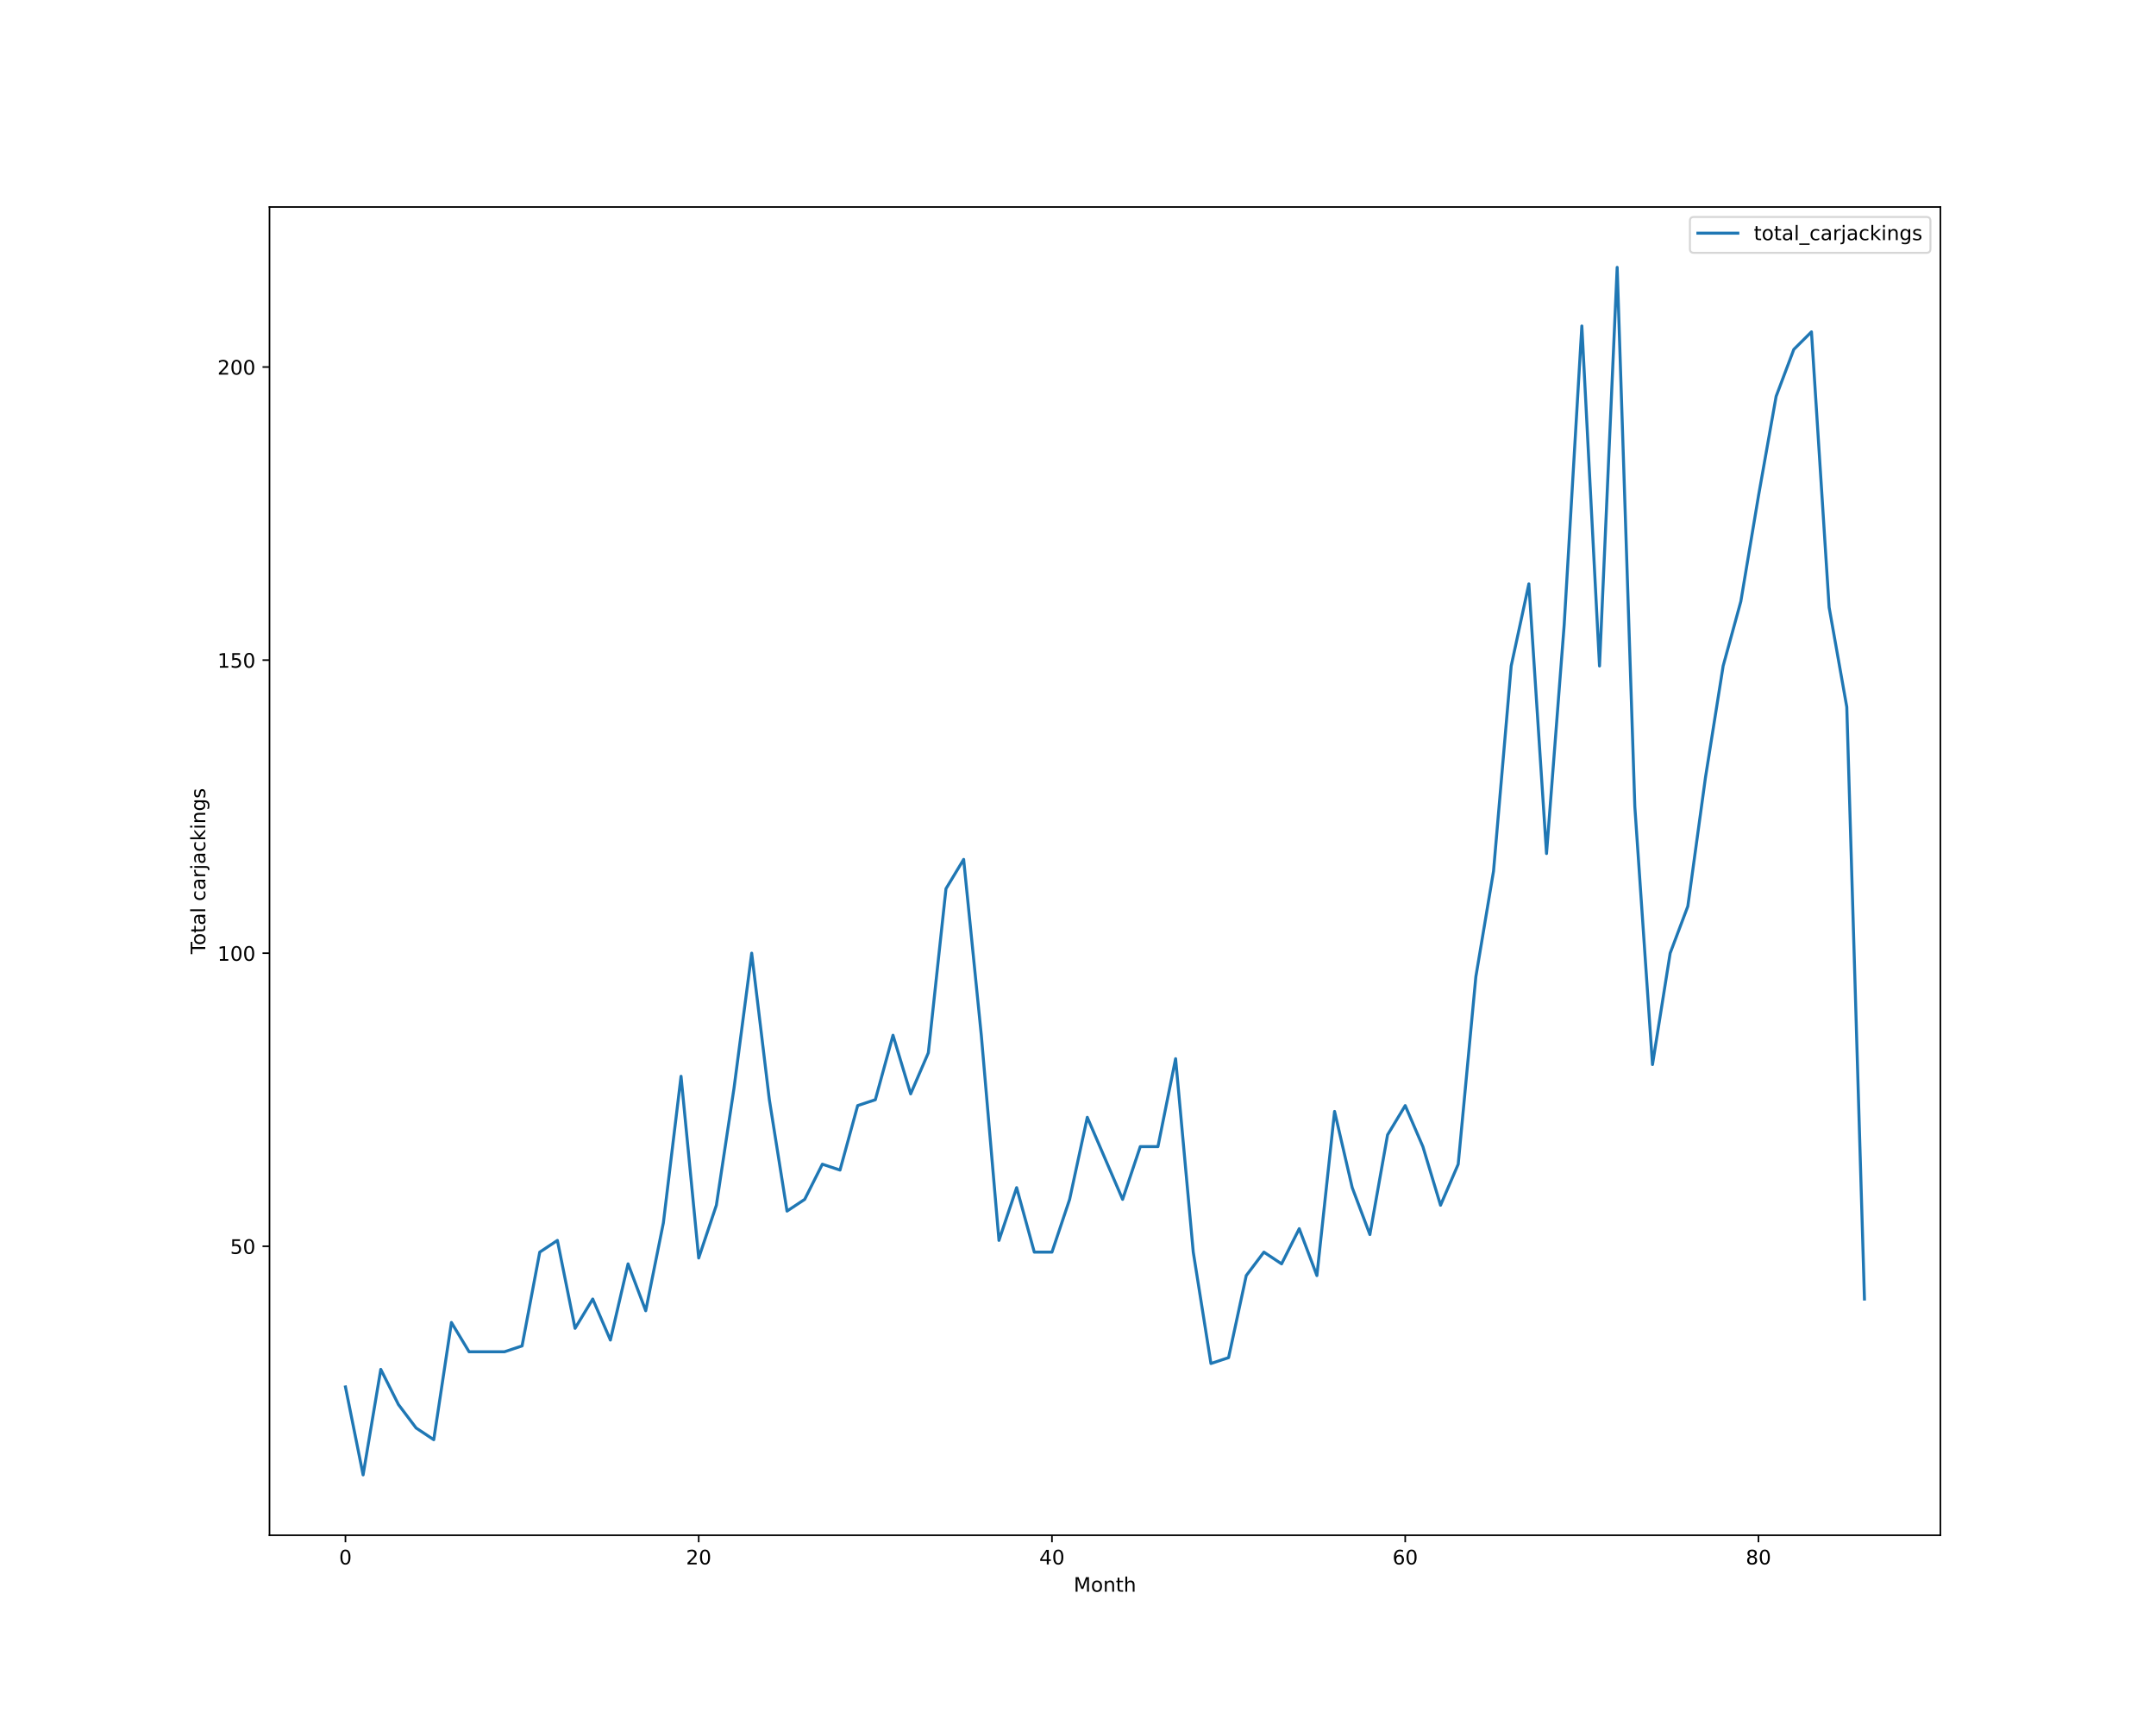
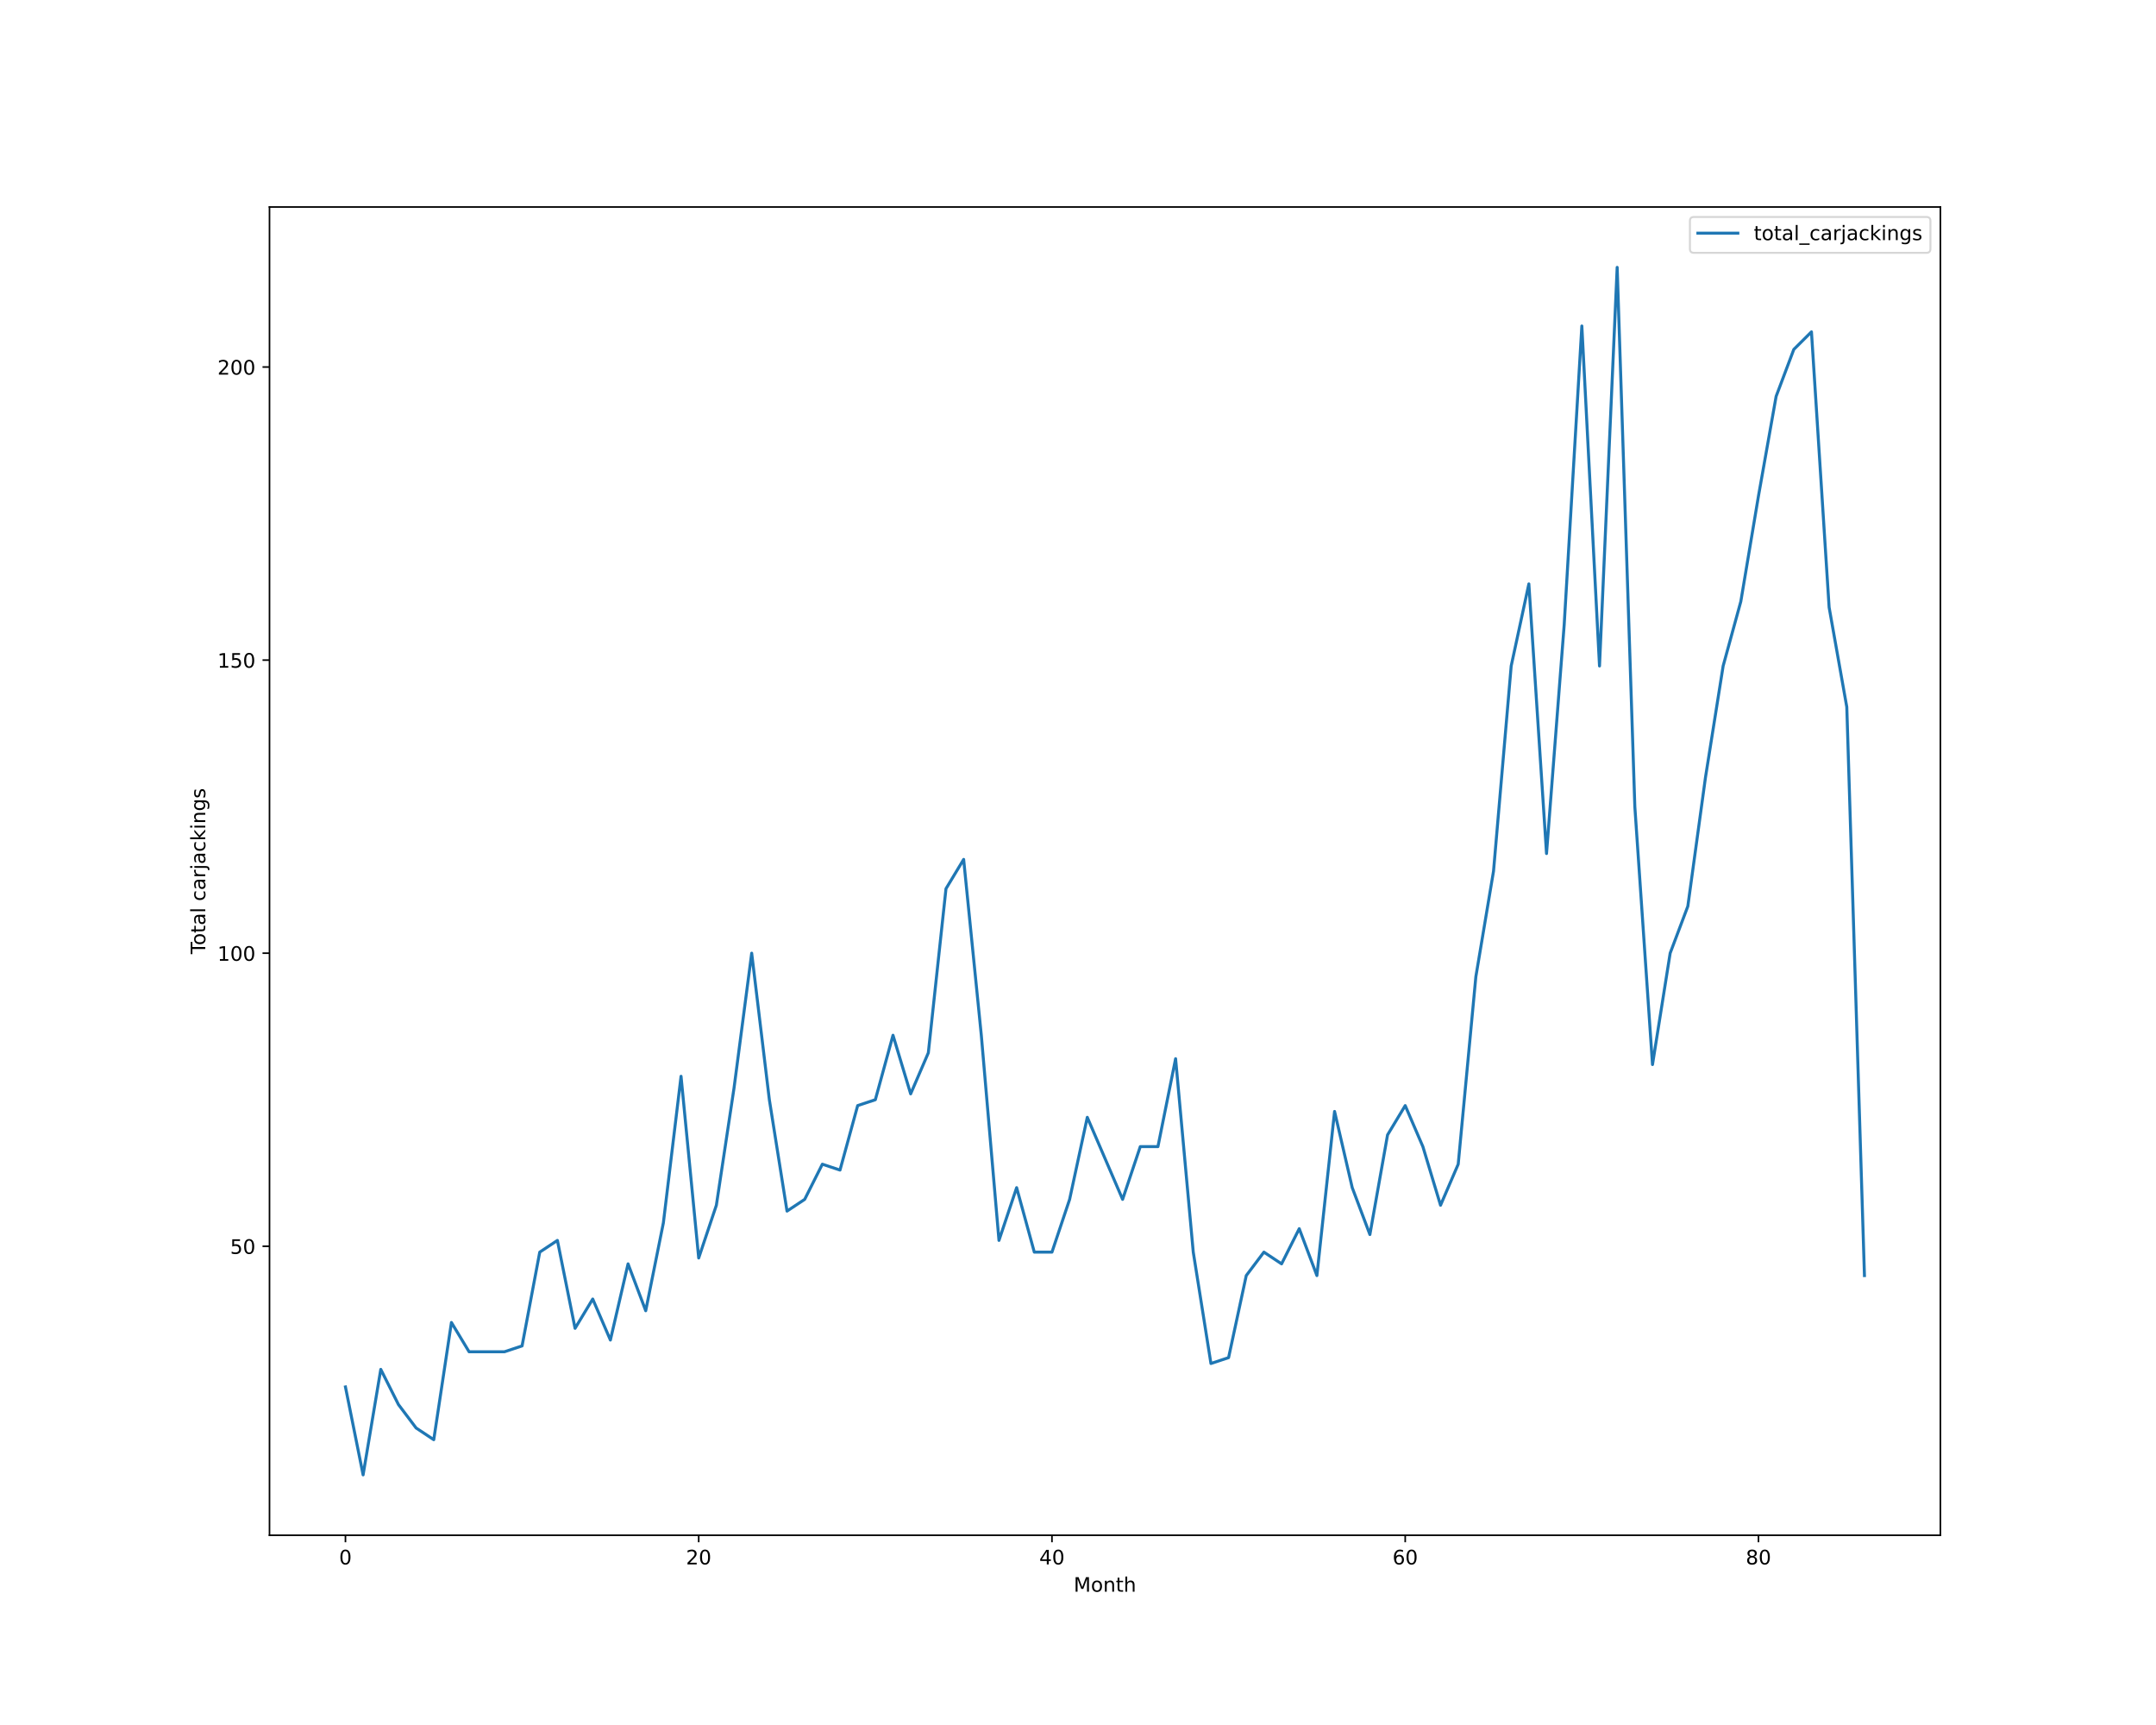
<svg xmlns="http://www.w3.org/2000/svg" xmlns:xlink="http://www.w3.org/1999/xlink" height="864pt" version="1.1" viewBox="0 0 1080 864" width="1080pt">
  <defs>
    <style type="text/css">*{stroke-linecap:butt;stroke-linejoin:round;}</style>
  </defs>
  <g id="figure_1">
    <g id="patch_1">
      <path d="M 0 864  L 1080 864  L 1080 0  L 0 0  z " style="fill:#ffffff;" />
    </g>
    <g id="axes_1">
      <g id="patch_2">
        <path d="M 135 768.96  L 972 768.96  L 972 103.68  L 135 103.68  z " style="fill:#ffffff;" />
      </g>
      <g id="matplotlib.axis_1">
        <g id="xtick_1">
          <g id="line2d_1">
            <defs>
-               <path d="M 0 0  L 0 3.5  " id="m67d950f12d" style="stroke:#000000;stroke-width:0.8;" />
-             </defs>
-             <g>
-               <use style="stroke:#000000;stroke-width:0.8;" x="173.045" xlink:href="#m67d950f12d" y="768.96" />
+               <path d="M 0 0  L 0 3.5  " id="mc9dd8e2ce8" style="stroke:#000000;stroke-width:0.8;" />
+             </defs>
+             <g>
+               <use style="stroke:#000000;stroke-width:0.8;" x="173.045" xlink:href="#mc9dd8e2ce8" y="768.96" />
            </g>
          </g>
          <g id="text_1">
            <g transform="translate(169.8642 783.5584)scale(0.1 -0.1)">
              <defs>
                <path d="M 2034 4250  Q 1547 4250 1301 3770  Q 1056 3291 1056 2328  Q 1056 1369 1301 889  Q 1547 409 2034 409  Q 2525 409 2770 889  Q 3016 1369 3016 2328  Q 3016 3291 2770 3770  Q 2525 4250 2034 4250  z M 2034 4750  Q 2819 4750 3233 4129  Q 3647 3509 3647 2328  Q 3647 1150 3233 529  Q 2819 -91 2034 -91  Q 1250 -91 836 529  Q 422 1150 422 2328  Q 422 3509 836 4129  Q 1250 4750 2034 4750  z " id="DejaVuSans-30" transform="scale(0.015625)" />
              </defs>
              <use xlink:href="#DejaVuSans-30" />
            </g>
          </g>
        </g>
        <g id="xtick_2">
          <g id="line2d_2">
            <g>
-               <use style="stroke:#000000;stroke-width:0.8;" x="350.001" xlink:href="#m67d950f12d" y="768.96" />
+               <use style="stroke:#000000;stroke-width:0.8;" x="350.001" xlink:href="#mc9dd8e2ce8" y="768.96" />
            </g>
          </g>
          <g id="text_2">
            <g transform="translate(343.6386 783.5584)scale(0.1 -0.1)">
              <defs>
                <path d="M 1228 531  L 3431 531  L 3431 0  L 469 0  L 469 531  Q 828 903 1448 1529  Q 2069 2156 2228 2338  Q 2531 2678 2651 2914  Q 2772 3150 2772 3378  Q 2772 3750 2511 3984  Q 2250 4219 1831 4219  Q 1534 4219 1204 4116  Q 875 4013 500 3803  L 500 4441  Q 881 4594 1212 4672  Q 1544 4750 1819 4750  Q 2544 4750 2975 4387  Q 3406 4025 3406 3419  Q 3406 3131 3298 2873  Q 3191 2616 2906 2266  Q 2828 2175 2409 1742  Q 1991 1309 1228 531  z " id="DejaVuSans-32" transform="scale(0.015625)" />
              </defs>
              <use xlink:href="#DejaVuSans-32" />
              <use x="63.623" xlink:href="#DejaVuSans-30" />
            </g>
          </g>
        </g>
        <g id="xtick_3">
          <g id="line2d_3">
            <g>
-               <use style="stroke:#000000;stroke-width:0.8;" x="526.957" xlink:href="#m67d950f12d" y="768.96" />
+               <use style="stroke:#000000;stroke-width:0.8;" x="526.957" xlink:href="#mc9dd8e2ce8" y="768.96" />
            </g>
          </g>
          <g id="text_3">
            <g transform="translate(520.5942 783.5584)scale(0.1 -0.1)">
              <defs>
                <path d="M 2419 4116  L 825 1625  L 2419 1625  L 2419 4116  z M 2253 4666  L 3047 4666  L 3047 1625  L 3713 1625  L 3713 1100  L 3047 1100  L 3047 0  L 2419 0  L 2419 1100  L 313 1100  L 313 1709  L 2253 4666  z " id="DejaVuSans-34" transform="scale(0.015625)" />
              </defs>
              <use xlink:href="#DejaVuSans-34" />
              <use x="63.623" xlink:href="#DejaVuSans-30" />
            </g>
          </g>
        </g>
        <g id="xtick_4">
          <g id="line2d_4">
            <g>
-               <use style="stroke:#000000;stroke-width:0.8;" x="703.912" xlink:href="#m67d950f12d" y="768.96" />
+               <use style="stroke:#000000;stroke-width:0.8;" x="703.912" xlink:href="#mc9dd8e2ce8" y="768.96" />
            </g>
          </g>
          <g id="text_4">
            <g transform="translate(697.5498 783.5584)scale(0.1 -0.1)">
              <defs>
                <path d="M 2113 2584  Q 1688 2584 1439 2293  Q 1191 2003 1191 1497  Q 1191 994 1439 701  Q 1688 409 2113 409  Q 2538 409 2786 701  Q 3034 994 3034 1497  Q 3034 2003 2786 2293  Q 2538 2584 2113 2584  z M 3366 4563  L 3366 3988  Q 3128 4100 2886 4159  Q 2644 4219 2406 4219  Q 1781 4219 1451 3797  Q 1122 3375 1075 2522  Q 1259 2794 1537 2939  Q 1816 3084 2150 3084  Q 2853 3084 3261 2657  Q 3669 2231 3669 1497  Q 3669 778 3244 343  Q 2819 -91 2113 -91  Q 1303 -91 875 529  Q 447 1150 447 2328  Q 447 3434 972 4092  Q 1497 4750 2381 4750  Q 2619 4750 2861 4703  Q 3103 4656 3366 4563  z " id="DejaVuSans-36" transform="scale(0.015625)" />
              </defs>
              <use xlink:href="#DejaVuSans-36" />
              <use x="63.623" xlink:href="#DejaVuSans-30" />
            </g>
          </g>
        </g>
        <g id="xtick_5">
          <g id="line2d_5">
            <g>
-               <use style="stroke:#000000;stroke-width:0.8;" x="880.868" xlink:href="#m67d950f12d" y="768.96" />
+               <use style="stroke:#000000;stroke-width:0.8;" x="880.868" xlink:href="#mc9dd8e2ce8" y="768.96" />
            </g>
          </g>
          <g id="text_5">
            <g transform="translate(874.5054 783.5584)scale(0.1 -0.1)">
              <defs>
                <path d="M 2034 2216  Q 1584 2216 1326 1975  Q 1069 1734 1069 1313  Q 1069 891 1326 650  Q 1584 409 2034 409  Q 2484 409 2743 651  Q 3003 894 3003 1313  Q 3003 1734 2745 1975  Q 2488 2216 2034 2216  z M 1403 2484  Q 997 2584 770 2862  Q 544 3141 544 3541  Q 544 4100 942 4425  Q 1341 4750 2034 4750  Q 2731 4750 3128 4425  Q 3525 4100 3525 3541  Q 3525 3141 3298 2862  Q 3072 2584 2669 2484  Q 3125 2378 3379 2068  Q 3634 1759 3634 1313  Q 3634 634 3220 271  Q 2806 -91 2034 -91  Q 1263 -91 848 271  Q 434 634 434 1313  Q 434 1759 690 2068  Q 947 2378 1403 2484  z M 1172 3481  Q 1172 3119 1398 2916  Q 1625 2713 2034 2713  Q 2441 2713 2670 2916  Q 2900 3119 2900 3481  Q 2900 3844 2670 4047  Q 2441 4250 2034 4250  Q 1625 4250 1398 4047  Q 1172 3844 1172 3481  z " id="DejaVuSans-38" transform="scale(0.015625)" />
              </defs>
              <use xlink:href="#DejaVuSans-38" />
              <use x="63.623" xlink:href="#DejaVuSans-30" />
            </g>
          </g>
        </g>
        <g id="text_6">
          <g transform="translate(537.8289 797.2366)scale(0.1 -0.1)">
            <defs>
              <path d="M 628 4666  L 1569 4666  L 2759 1491  L 3956 4666  L 4897 4666  L 4897 0  L 4281 0  L 4281 4097  L 3078 897  L 2444 897  L 1241 4097  L 1241 0  L 628 0  L 628 4666  z " id="DejaVuSans-4d" transform="scale(0.015625)" />
              <path d="M 1959 3097  Q 1497 3097 1228 2736  Q 959 2375 959 1747  Q 959 1119 1226 758  Q 1494 397 1959 397  Q 2419 397 2687 759  Q 2956 1122 2956 1747  Q 2956 2369 2687 2733  Q 2419 3097 1959 3097  z M 1959 3584  Q 2709 3584 3137 3096  Q 3566 2609 3566 1747  Q 3566 888 3137 398  Q 2709 -91 1959 -91  Q 1206 -91 779 398  Q 353 888 353 1747  Q 353 2609 779 3096  Q 1206 3584 1959 3584  z " id="DejaVuSans-6f" transform="scale(0.015625)" />
              <path d="M 3513 2113  L 3513 0  L 2938 0  L 2938 2094  Q 2938 2591 2744 2837  Q 2550 3084 2163 3084  Q 1697 3084 1428 2787  Q 1159 2491 1159 1978  L 1159 0  L 581 0  L 581 3500  L 1159 3500  L 1159 2956  Q 1366 3272 1645 3428  Q 1925 3584 2291 3584  Q 2894 3584 3203 3211  Q 3513 2838 3513 2113  z " id="DejaVuSans-6e" transform="scale(0.015625)" />
              <path d="M 1172 4494  L 1172 3500  L 2356 3500  L 2356 3053  L 1172 3053  L 1172 1153  Q 1172 725 1289 603  Q 1406 481 1766 481  L 2356 481  L 2356 0  L 1766 0  Q 1100 0 847 248  Q 594 497 594 1153  L 594 3053  L 172 3053  L 172 3500  L 594 3500  L 594 4494  L 1172 4494  z " id="DejaVuSans-74" transform="scale(0.015625)" />
              <path d="M 3513 2113  L 3513 0  L 2938 0  L 2938 2094  Q 2938 2591 2744 2837  Q 2550 3084 2163 3084  Q 1697 3084 1428 2787  Q 1159 2491 1159 1978  L 1159 0  L 581 0  L 581 4863  L 1159 4863  L 1159 2956  Q 1366 3272 1645 3428  Q 1925 3584 2291 3584  Q 2894 3584 3203 3211  Q 3513 2838 3513 2113  z " id="DejaVuSans-68" transform="scale(0.015625)" />
            </defs>
            <use xlink:href="#DejaVuSans-4d" />
            <use x="86.279" xlink:href="#DejaVuSans-6f" />
            <use x="147.461" xlink:href="#DejaVuSans-6e" />
            <use x="210.84" xlink:href="#DejaVuSans-74" />
            <use x="250.049" xlink:href="#DejaVuSans-68" />
          </g>
        </g>
      </g>
      <g id="matplotlib.axis_2">
        <g id="ytick_1">
          <g id="line2d_6">
            <defs>
-               <path d="M 0 0  L -3.5 0  " id="m9fd6161701" style="stroke:#000000;stroke-width:0.8;" />
-             </defs>
-             <g>
-               <use style="stroke:#000000;stroke-width:0.8;" x="135" xlink:href="#m9fd6161701" y="624.219" />
+               <path d="M 0 0  L -3.5 0  " id="m7494ce8983" style="stroke:#000000;stroke-width:0.8;" />
+             </defs>
+             <g>
+               <use style="stroke:#000000;stroke-width:0.8;" x="135" xlink:href="#m7494ce8983" y="624.219" />
            </g>
          </g>
          <g id="text_7">
            <g transform="translate(115.275 628.0182)scale(0.1 -0.1)">
              <defs>
                <path d="M 691 4666  L 3169 4666  L 3169 4134  L 1269 4134  L 1269 2991  Q 1406 3038 1543 3061  Q 1681 3084 1819 3084  Q 2600 3084 3056 2656  Q 3513 2228 3513 1497  Q 3513 744 3044 326  Q 2575 -91 1722 -91  Q 1428 -91 1123 -41  Q 819 9 494 109  L 494 744  Q 775 591 1075 516  Q 1375 441 1709 441  Q 2250 441 2565 725  Q 2881 1009 2881 1497  Q 2881 1984 2565 2268  Q 2250 2553 1709 2553  Q 1456 2553 1204 2497  Q 953 2441 691 2322  L 691 4666  z " id="DejaVuSans-35" transform="scale(0.015625)" />
              </defs>
              <use xlink:href="#DejaVuSans-35" />
              <use x="63.623" xlink:href="#DejaVuSans-30" />
            </g>
          </g>
        </g>
        <g id="ytick_2">
          <g id="line2d_7">
            <g>
-               <use style="stroke:#000000;stroke-width:0.8;" x="135" xlink:href="#m9fd6161701" y="477.423" />
+               <use style="stroke:#000000;stroke-width:0.8;" x="135" xlink:href="#m7494ce8983" y="477.423" />
            </g>
          </g>
          <g id="text_8">
            <g transform="translate(108.9125 481.2221)scale(0.1 -0.1)">
              <defs>
                <path d="M 794 531  L 1825 531  L 1825 4091  L 703 3866  L 703 4441  L 1819 4666  L 2450 4666  L 2450 531  L 3481 531  L 3481 0  L 794 0  L 794 531  z " id="DejaVuSans-31" transform="scale(0.015625)" />
              </defs>
              <use xlink:href="#DejaVuSans-31" />
              <use x="63.623" xlink:href="#DejaVuSans-30" />
              <use x="127.246" xlink:href="#DejaVuSans-30" />
            </g>
          </g>
        </g>
        <g id="ytick_3">
          <g id="line2d_8">
            <g>
-               <use style="stroke:#000000;stroke-width:0.8;" x="135" xlink:href="#m9fd6161701" y="330.627" />
+               <use style="stroke:#000000;stroke-width:0.8;" x="135" xlink:href="#m7494ce8983" y="330.627" />
            </g>
          </g>
          <g id="text_9">
            <g transform="translate(108.9125 334.426)scale(0.1 -0.1)">
              <use xlink:href="#DejaVuSans-31" />
              <use x="63.623" xlink:href="#DejaVuSans-35" />
              <use x="127.246" xlink:href="#DejaVuSans-30" />
            </g>
          </g>
        </g>
        <g id="ytick_4">
          <g id="line2d_9">
            <g>
-               <use style="stroke:#000000;stroke-width:0.8;" x="135" xlink:href="#m9fd6161701" y="183.831" />
+               <use style="stroke:#000000;stroke-width:0.8;" x="135" xlink:href="#m7494ce8983" y="183.831" />
            </g>
          </g>
          <g id="text_10">
            <g transform="translate(108.9125 187.6299)scale(0.1 -0.1)">
              <use xlink:href="#DejaVuSans-32" />
              <use x="63.623" xlink:href="#DejaVuSans-30" />
              <use x="127.246" xlink:href="#DejaVuSans-30" />
            </g>
          </g>
        </g>
        <g id="text_11">
          <g transform="translate(102.8328 477.8888)rotate(-90)scale(0.1 -0.1)">
            <defs>
              <path d="M -19 4666  L 3928 4666  L 3928 4134  L 2272 4134  L 2272 0  L 1638 0  L 1638 4134  L -19 4134  L -19 4666  z " id="DejaVuSans-54" transform="scale(0.015625)" />
              <path d="M 2194 1759  Q 1497 1759 1228 1600  Q 959 1441 959 1056  Q 959 750 1161 570  Q 1363 391 1709 391  Q 2188 391 2477 730  Q 2766 1069 2766 1631  L 2766 1759  L 2194 1759  z M 3341 1997  L 3341 0  L 2766 0  L 2766 531  Q 2569 213 2275 61  Q 1981 -91 1556 -91  Q 1019 -91 701 211  Q 384 513 384 1019  Q 384 1609 779 1909  Q 1175 2209 1959 2209  L 2766 2209  L 2766 2266  Q 2766 2663 2505 2880  Q 2244 3097 1772 3097  Q 1472 3097 1187 3025  Q 903 2953 641 2809  L 641 3341  Q 956 3463 1253 3523  Q 1550 3584 1831 3584  Q 2591 3584 2966 3190  Q 3341 2797 3341 1997  z " id="DejaVuSans-61" transform="scale(0.015625)" />
              <path d="M 603 4863  L 1178 4863  L 1178 0  L 603 0  L 603 4863  z " id="DejaVuSans-6c" transform="scale(0.015625)" />
              <path id="DejaVuSans-20" transform="scale(0.015625)" />
              <path d="M 3122 3366  L 3122 2828  Q 2878 2963 2633 3030  Q 2388 3097 2138 3097  Q 1578 3097 1268 2742  Q 959 2388 959 1747  Q 959 1106 1268 751  Q 1578 397 2138 397  Q 2388 397 2633 464  Q 2878 531 3122 666  L 3122 134  Q 2881 22 2623 -34  Q 2366 -91 2075 -91  Q 1284 -91 818 406  Q 353 903 353 1747  Q 353 2603 823 3093  Q 1294 3584 2113 3584  Q 2378 3584 2631 3529  Q 2884 3475 3122 3366  z " id="DejaVuSans-63" transform="scale(0.015625)" />
              <path d="M 2631 2963  Q 2534 3019 2420 3045  Q 2306 3072 2169 3072  Q 1681 3072 1420 2755  Q 1159 2438 1159 1844  L 1159 0  L 581 0  L 581 3500  L 1159 3500  L 1159 2956  Q 1341 3275 1631 3429  Q 1922 3584 2338 3584  Q 2397 3584 2469 3576  Q 2541 3569 2628 3553  L 2631 2963  z " id="DejaVuSans-72" transform="scale(0.015625)" />
              <path d="M 603 3500  L 1178 3500  L 1178 -63  Q 1178 -731 923 -1031  Q 669 -1331 103 -1331  L -116 -1331  L -116 -844  L 38 -844  Q 366 -844 484 -692  Q 603 -541 603 -63  L 603 3500  z M 603 4863  L 1178 4863  L 1178 4134  L 603 4134  L 603 4863  z " id="DejaVuSans-6a" transform="scale(0.015625)" />
              <path d="M 581 4863  L 1159 4863  L 1159 1991  L 2875 3500  L 3609 3500  L 1753 1863  L 3688 0  L 2938 0  L 1159 1709  L 1159 0  L 581 0  L 581 4863  z " id="DejaVuSans-6b" transform="scale(0.015625)" />
              <path d="M 603 3500  L 1178 3500  L 1178 0  L 603 0  L 603 3500  z M 603 4863  L 1178 4863  L 1178 4134  L 603 4134  L 603 4863  z " id="DejaVuSans-69" transform="scale(0.015625)" />
              <path d="M 2906 1791  Q 2906 2416 2648 2759  Q 2391 3103 1925 3103  Q 1463 3103 1205 2759  Q 947 2416 947 1791  Q 947 1169 1205 825  Q 1463 481 1925 481  Q 2391 481 2648 825  Q 2906 1169 2906 1791  z M 3481 434  Q 3481 -459 3084 -895  Q 2688 -1331 1869 -1331  Q 1566 -1331 1297 -1286  Q 1028 -1241 775 -1147  L 775 -588  Q 1028 -725 1275 -790  Q 1522 -856 1778 -856  Q 2344 -856 2625 -561  Q 2906 -266 2906 331  L 2906 616  Q 2728 306 2450 153  Q 2172 0 1784 0  Q 1141 0 747 490  Q 353 981 353 1791  Q 353 2603 747 3093  Q 1141 3584 1784 3584  Q 2172 3584 2450 3431  Q 2728 3278 2906 2969  L 2906 3500  L 3481 3500  L 3481 434  z " id="DejaVuSans-67" transform="scale(0.015625)" />
              <path d="M 2834 3397  L 2834 2853  Q 2591 2978 2328 3040  Q 2066 3103 1784 3103  Q 1356 3103 1142 2972  Q 928 2841 928 2578  Q 928 2378 1081 2264  Q 1234 2150 1697 2047  L 1894 2003  Q 2506 1872 2764 1633  Q 3022 1394 3022 966  Q 3022 478 2636 193  Q 2250 -91 1575 -91  Q 1294 -91 989 -36  Q 684 19 347 128  L 347 722  Q 666 556 975 473  Q 1284 391 1588 391  Q 1994 391 2212 530  Q 2431 669 2431 922  Q 2431 1156 2273 1281  Q 2116 1406 1581 1522  L 1381 1569  Q 847 1681 609 1914  Q 372 2147 372 2553  Q 372 3047 722 3315  Q 1072 3584 1716 3584  Q 2034 3584 2315 3537  Q 2597 3491 2834 3397  z " id="DejaVuSans-73" transform="scale(0.015625)" />
            </defs>
            <use xlink:href="#DejaVuSans-54" />
            <use x="44.084" xlink:href="#DejaVuSans-6f" />
            <use x="105.266" xlink:href="#DejaVuSans-74" />
            <use x="144.475" xlink:href="#DejaVuSans-61" />
            <use x="205.754" xlink:href="#DejaVuSans-6c" />
            <use x="233.537" xlink:href="#DejaVuSans-20" />
            <use x="265.324" xlink:href="#DejaVuSans-63" />
            <use x="320.305" xlink:href="#DejaVuSans-61" />
            <use x="381.584" xlink:href="#DejaVuSans-72" />
            <use x="422.697" xlink:href="#DejaVuSans-6a" />
            <use x="450.48" xlink:href="#DejaVuSans-61" />
            <use x="511.76" xlink:href="#DejaVuSans-63" />
            <use x="566.74" xlink:href="#DejaVuSans-6b" />
            <use x="624.65" xlink:href="#DejaVuSans-69" />
            <use x="652.434" xlink:href="#DejaVuSans-6e" />
            <use x="715.812" xlink:href="#DejaVuSans-67" />
            <use x="779.289" xlink:href="#DejaVuSans-73" />
          </g>
        </g>
      </g>
      <g id="line2d_10">
-         <path clip-path="url(#p84a2391e9a)" d="M 173.045 694.681  L 181.893 738.72  L 190.741 685.873  L 199.589 703.489  L 208.437 715.233  L 217.284 721.104  L 226.132 662.386  L 234.98 677.066  L 243.828 677.066  L 252.675 677.066  L 261.523 674.13  L 270.371 627.155  L 279.219 621.283  L 288.067 665.322  L 296.914 650.642  L 305.762 671.194  L 314.61 633.027  L 323.458 656.514  L 332.305 612.475  L 341.153 539.077  L 350.001 630.091  L 358.849 603.668  L 367.697 544.949  L 376.544 477.423  L 385.392 550.821  L 394.24 606.603  L 403.088 600.732  L 411.936 583.116  L 420.783 586.052  L 429.631 553.757  L 438.479 550.821  L 447.327 518.526  L 456.174 547.885  L 465.022 527.334  L 473.87 445.128  L 482.718 430.448  L 491.566 518.526  L 500.413 621.283  L 509.261 594.86  L 518.109 627.155  L 526.957 627.155  L 535.804 600.732  L 544.652 559.629  L 553.5 580.18  L 562.348 600.732  L 571.196 574.308  L 580.043 574.308  L 588.891 530.27  L 597.739 627.155  L 606.587 682.937  L 615.434 680.002  L 624.282 638.899  L 633.13 627.155  L 641.978 633.027  L 650.826 615.411  L 659.673 638.899  L 668.521 556.693  L 677.369 594.86  L 686.217 618.347  L 695.064 568.437  L 703.912 553.757  L 712.76 574.308  L 721.608 603.668  L 730.456 583.116  L 739.303 489.167  L 748.151 436.32  L 756.999 333.563  L 765.847 292.46  L 774.695 427.512  L 783.542 313.011  L 792.39 163.279  L 801.238 333.563  L 810.086 133.92  L 818.933 404.025  L 827.781 533.205  L 836.629 477.423  L 845.477 453.936  L 854.325 389.345  L 863.172 333.563  L 872.02 301.268  L 880.868 248.421  L 889.716 198.51  L 898.563 175.023  L 907.411 166.215  L 916.259 304.203  L 925.107 354.114  L 933.955 650.642  " style="fill:none;stroke:#1f77b4;stroke-linecap:square;stroke-width:1.5;" />
+         <path clip-path="url(#pa0aa21c6d8)" d="M 173.045 694.681  L 181.893 738.72  L 190.741 685.873  L 199.589 703.489  L 208.437 715.233  L 217.284 721.104  L 226.132 662.386  L 234.98 677.066  L 243.828 677.066  L 252.675 677.066  L 261.523 674.13  L 270.371 627.155  L 279.219 621.283  L 288.067 665.322  L 296.914 650.642  L 305.762 671.194  L 314.61 633.027  L 323.458 656.514  L 332.305 612.475  L 341.153 539.077  L 350.001 630.091  L 358.849 603.668  L 367.697 544.949  L 376.544 477.423  L 385.392 550.821  L 394.24 606.603  L 403.088 600.732  L 411.936 583.116  L 420.783 586.052  L 429.631 553.757  L 438.479 550.821  L 447.327 518.526  L 456.174 547.885  L 465.022 527.334  L 473.87 445.128  L 482.718 430.448  L 491.566 518.526  L 500.413 621.283  L 509.261 594.86  L 518.109 627.155  L 526.957 627.155  L 535.804 600.732  L 544.652 559.629  L 553.5 580.18  L 562.348 600.732  L 571.196 574.308  L 580.043 574.308  L 588.891 530.27  L 597.739 627.155  L 606.587 682.937  L 615.434 680.002  L 624.282 638.899  L 633.13 627.155  L 641.978 633.027  L 650.826 615.411  L 659.673 638.899  L 668.521 556.693  L 677.369 594.86  L 686.217 618.347  L 695.064 568.437  L 703.912 553.757  L 712.76 574.308  L 721.608 603.668  L 730.456 583.116  L 739.303 489.167  L 748.151 436.32  L 756.999 333.563  L 765.847 292.46  L 774.695 427.512  L 783.542 313.011  L 792.39 163.279  L 801.238 333.563  L 810.086 133.92  L 818.933 404.025  L 827.781 533.205  L 836.629 477.423  L 845.477 453.936  L 854.325 389.345  L 863.172 333.563  L 872.02 301.268  L 880.868 248.421  L 889.716 198.51  L 898.563 175.023  L 907.411 166.215  L 916.259 304.203  L 925.107 354.114  L 933.955 638.899  " style="fill:none;stroke:#1f77b4;stroke-linecap:square;stroke-width:1.5;" />
      </g>
      <g id="patch_3">
        <path d="M 135 768.96  L 135 103.68  " style="fill:none;stroke:#000000;stroke-linecap:square;stroke-linejoin:miter;stroke-width:0.8;" />
      </g>
      <g id="patch_4">
        <path d="M 972 768.96  L 972 103.68  " style="fill:none;stroke:#000000;stroke-linecap:square;stroke-linejoin:miter;stroke-width:0.8;" />
      </g>
      <g id="patch_5">
        <path d="M 135 768.96  L 972 768.96  " style="fill:none;stroke:#000000;stroke-linecap:square;stroke-linejoin:miter;stroke-width:0.8;" />
      </g>
      <g id="patch_6">
        <path d="M 135 103.68  L 972 103.68  " style="fill:none;stroke:#000000;stroke-linecap:square;stroke-linejoin:miter;stroke-width:0.8;" />
      </g>
      <g id="legend_1">
        <g id="patch_7">
          <path d="M 848.528 126.636  L 965 126.636  Q 967 126.636 967 124.636  L 967 110.68  Q 967 108.68 965 108.68  L 848.528 108.68  Q 846.528 108.68 846.528 110.68  L 846.528 124.636  Q 846.528 126.636 848.528 126.636  z " style="fill:#ffffff;opacity:0.8;stroke:#cccccc;stroke-linejoin:miter;" />
        </g>
        <g id="line2d_11">
          <path d="M 850.528 116.778  L 870.528 116.778  " style="fill:none;stroke:#1f77b4;stroke-linecap:square;stroke-width:1.5;" />
        </g>
        <g id="line2d_12" />
        <g id="text_12">
          <g transform="translate(878.5281 120.2784)scale(0.1 -0.1)">
            <defs>
              <path d="M 3263 -1063  L 3263 -1509  L -63 -1509  L -63 -1063  L 3263 -1063  z " id="DejaVuSans-5f" transform="scale(0.015625)" />
            </defs>
            <use xlink:href="#DejaVuSans-74" />
            <use x="39.209" xlink:href="#DejaVuSans-6f" />
            <use x="100.391" xlink:href="#DejaVuSans-74" />
            <use x="139.6" xlink:href="#DejaVuSans-61" />
            <use x="200.879" xlink:href="#DejaVuSans-6c" />
            <use x="228.662" xlink:href="#DejaVuSans-5f" />
            <use x="278.662" xlink:href="#DejaVuSans-63" />
            <use x="333.643" xlink:href="#DejaVuSans-61" />
            <use x="394.922" xlink:href="#DejaVuSans-72" />
            <use x="436.035" xlink:href="#DejaVuSans-6a" />
            <use x="463.818" xlink:href="#DejaVuSans-61" />
            <use x="525.098" xlink:href="#DejaVuSans-63" />
            <use x="580.078" xlink:href="#DejaVuSans-6b" />
            <use x="637.988" xlink:href="#DejaVuSans-69" />
            <use x="665.771" xlink:href="#DejaVuSans-6e" />
            <use x="729.15" xlink:href="#DejaVuSans-67" />
            <use x="792.627" xlink:href="#DejaVuSans-73" />
          </g>
        </g>
      </g>
    </g>
  </g>
  <defs>
-     <clipPath id="p84a2391e9a">
+     <clipPath id="pa0aa21c6d8">
      <rect height="665.28" width="837" x="135" y="103.68" />
    </clipPath>
  </defs>
</svg>
